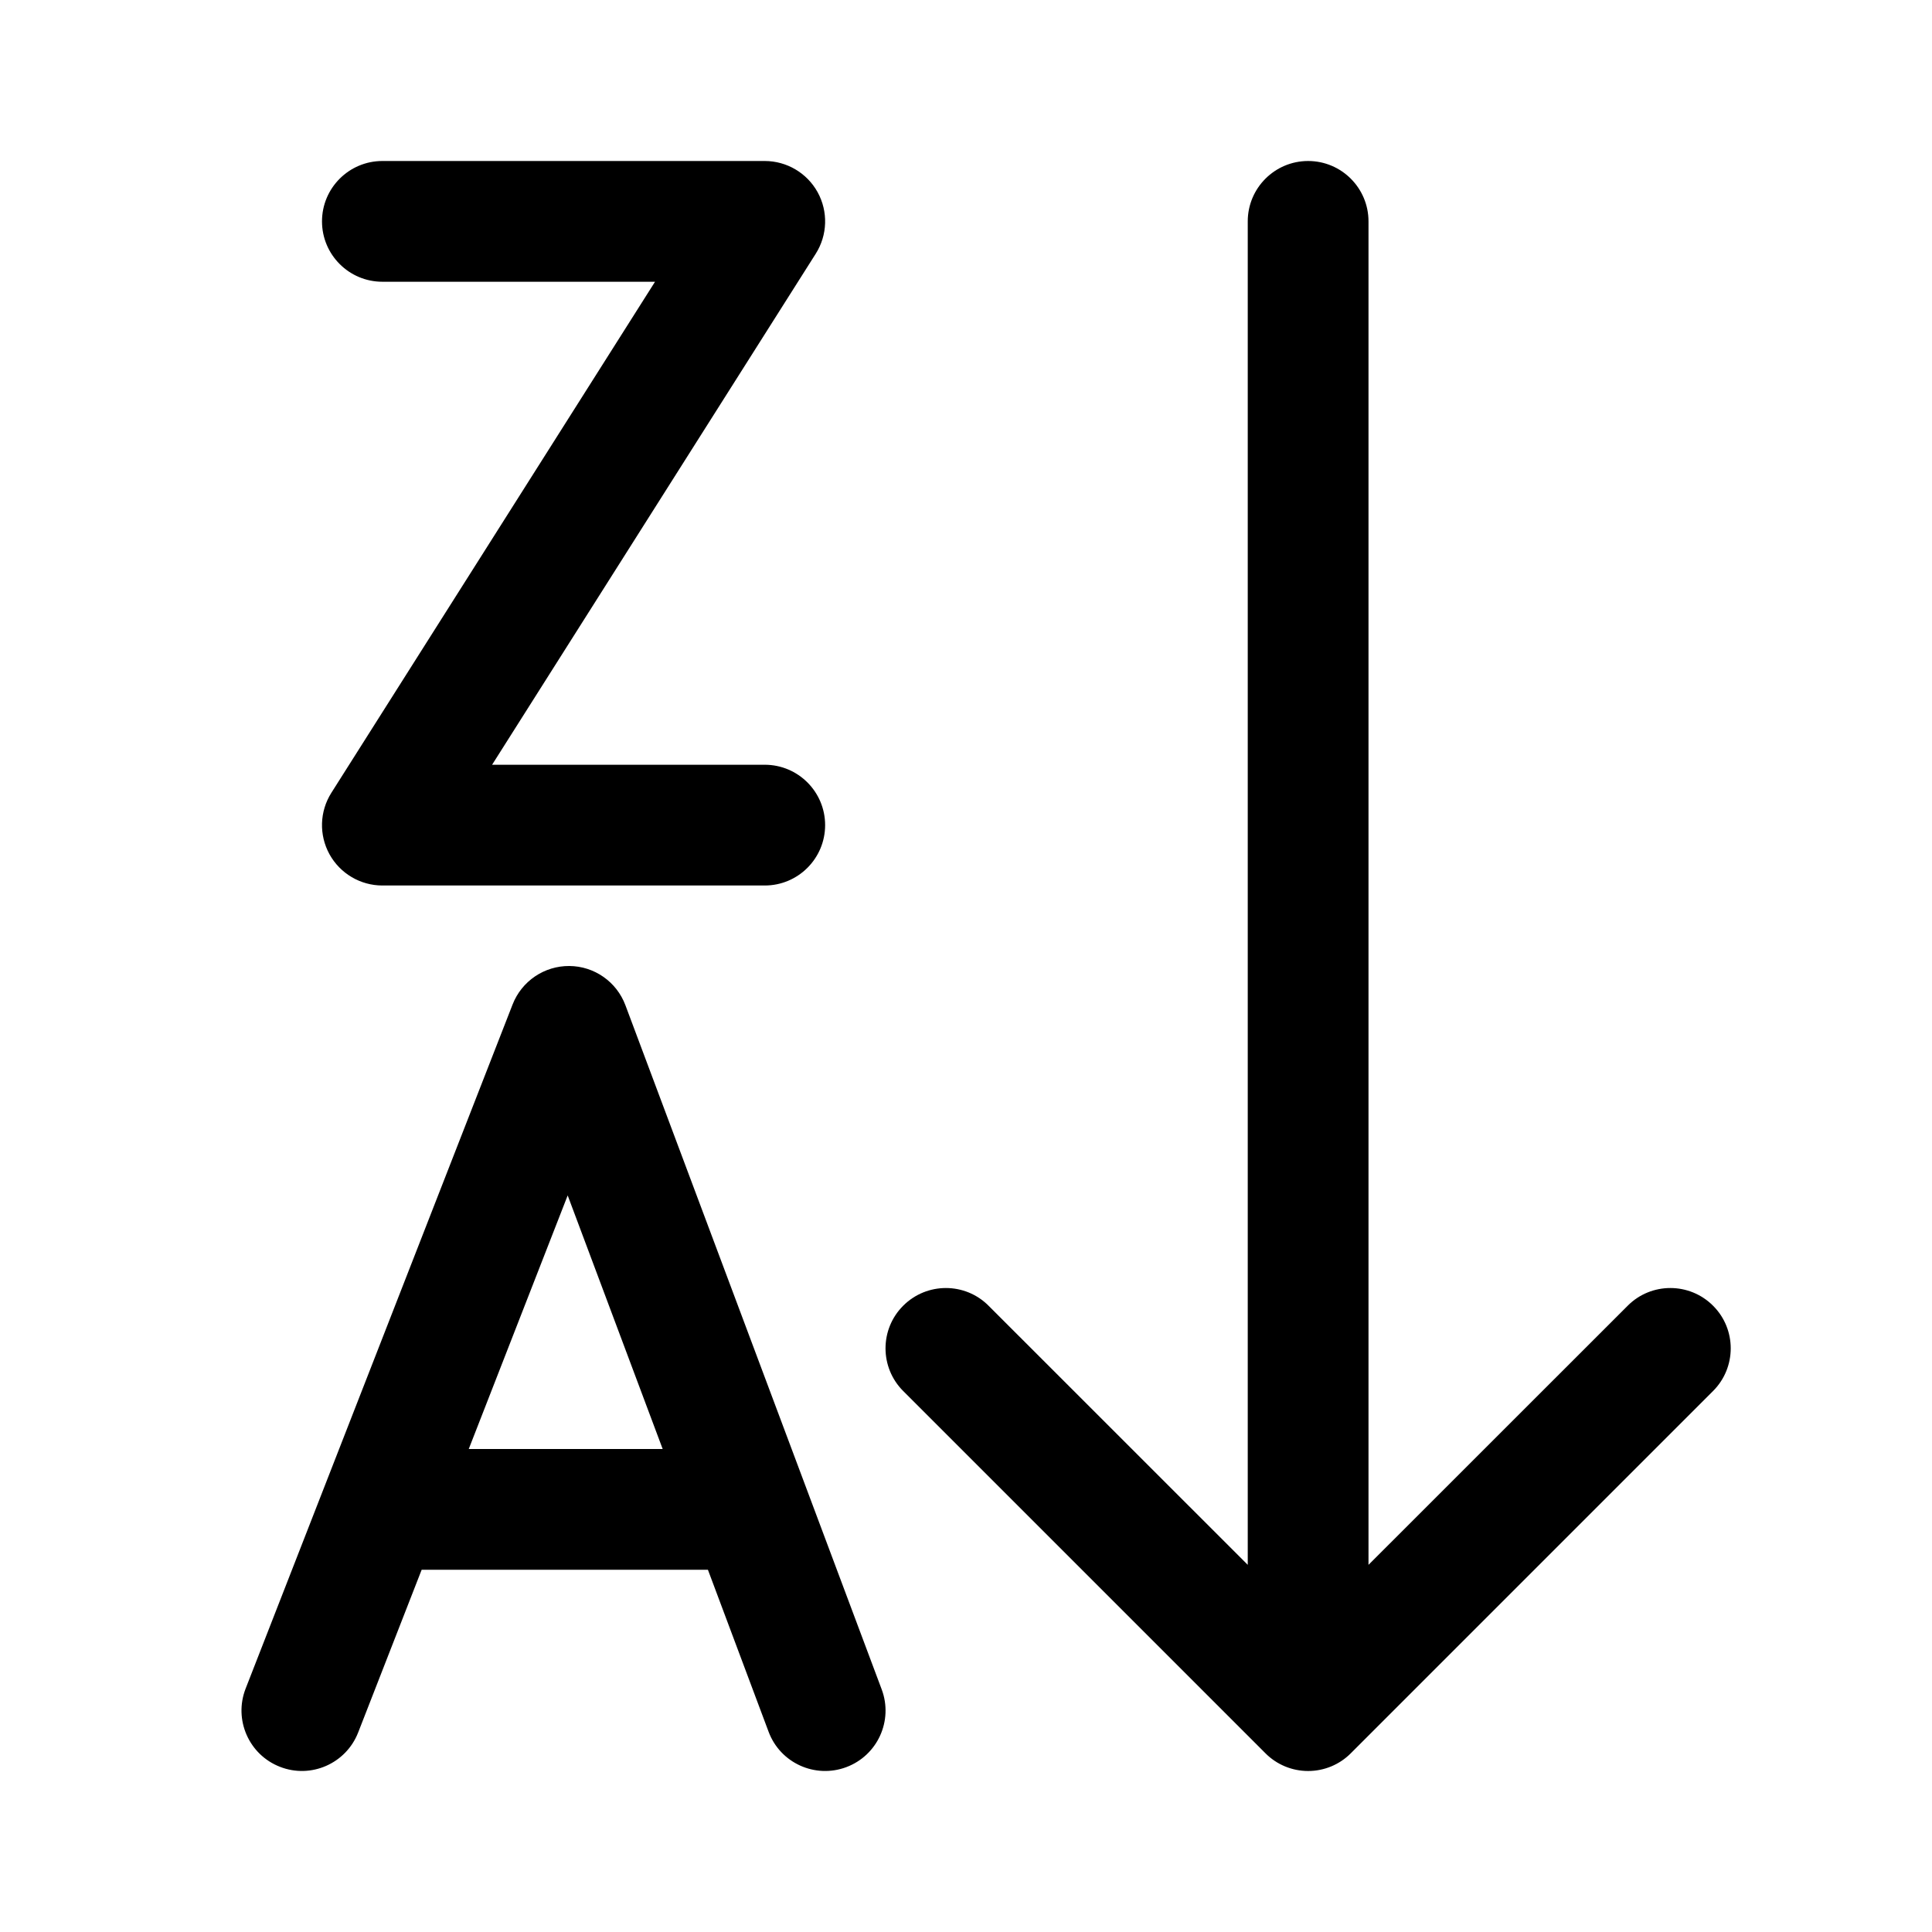
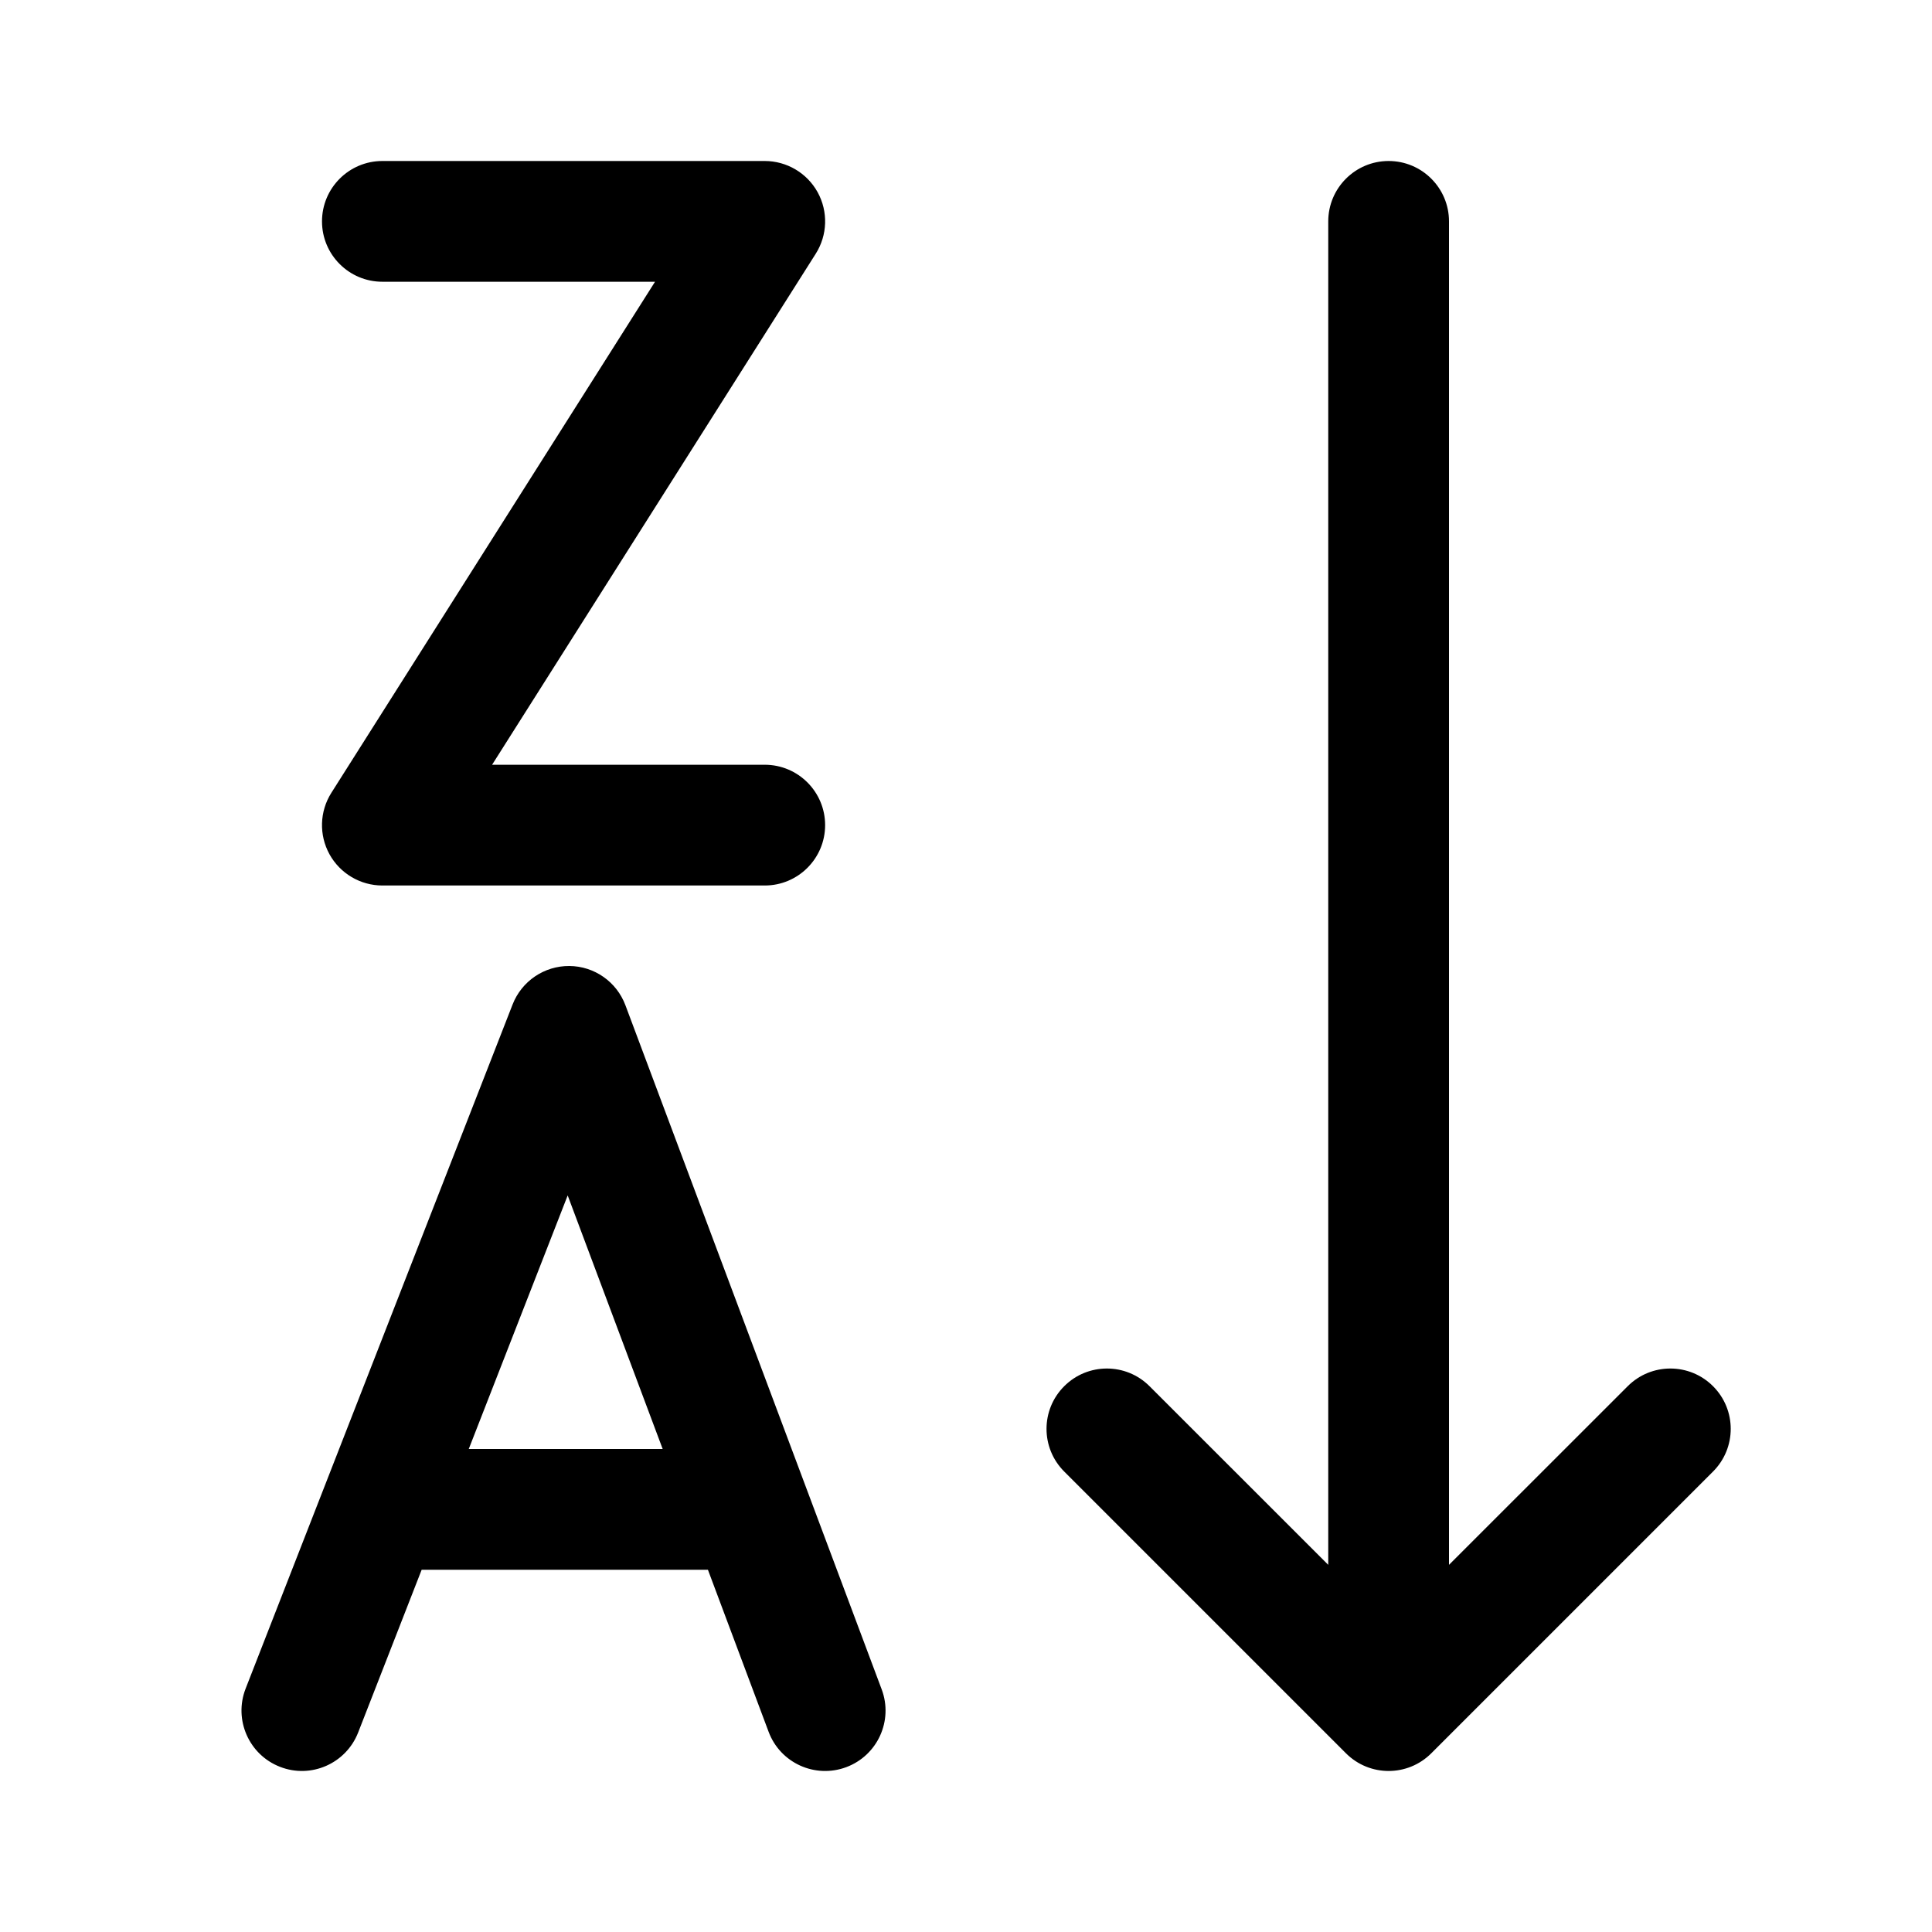
<svg xmlns="http://www.w3.org/2000/svg" viewBox="0 0 24 24" fill="none">
-   <path d="M4.75 2C4.336 2 4 2.336 4 2.75C4 3.164 4.336 3.5 4.75 3.5H8.137L4.116 9.849C3.97 10.08 3.961 10.372 4.093 10.612C4.225 10.851 4.477 11 4.75 11H9.5C9.914 11 10.25 10.664 10.25 10.25C10.25 9.836 9.914 9.5 9.5 9.5H6.113L10.134 3.151C10.28 2.92 10.289 2.628 10.157 2.388C10.025 2.149 9.773 2 9.5 2H4.75ZM7.072 12C6.761 11.998 6.481 12.188 6.368 12.477L3.051 20.977C2.901 21.363 3.092 21.798 3.478 21.948C3.863 22.099 4.298 21.908 4.449 21.522L5.238 19.5H8.794L9.548 21.513C9.693 21.901 10.125 22.097 10.513 21.952C10.901 21.807 11.098 21.375 10.953 20.987L7.769 12.487C7.66 12.196 7.383 12.002 7.072 12ZM7.052 14.85L8.232 18H5.823L7.052 14.85ZM11.22 16.22C11.513 15.927 11.988 15.927 12.28 16.22L15.5 19.439L15.5 2.75C15.5 2.336 15.836 2 16.25 2C16.664 2 17 2.336 17 2.75L17 19.439L20.22 16.22C20.512 15.927 20.987 15.927 21.28 16.22C21.573 16.512 21.573 16.987 21.28 17.28L16.78 21.78C16.64 21.921 16.449 22 16.25 22C16.051 22 15.86 21.921 15.72 21.78L11.22 17.28C10.927 16.987 10.927 16.512 11.22 16.22Z" fill="currentColor" />
+   <path d="M4 2.75C4 2.336 4.336 2 4.75 2H9.5C9.773 2 10.025 2.149 10.157 2.388C10.289 2.628 10.28 2.92 10.134 3.151L6.113 9.5H9.5C9.914 9.5 10.25 9.836 10.25 10.25C10.25 10.664 9.914 11 9.5 11H4.75C4.477 11 4.225 10.851 4.093 10.612C3.961 10.372 3.97 10.08 4.116 9.849L8.137 3.5H4.75C4.336 3.5 4 3.164 4 2.75ZM6.368 12.477C6.481 12.188 6.761 11.998 7.072 12C7.383 12.002 7.66 12.196 7.769 12.487L10.953 20.987C11.098 21.375 10.901 21.807 10.513 21.952C10.125 22.097 9.693 21.901 9.548 21.513L8.794 19.5H5.238L4.449 21.522C4.298 21.908 3.863 22.099 3.478 21.948C3.092 21.798 2.901 21.363 3.051 20.977L6.368 12.477ZM8.232 18L7.052 14.85L5.823 18H8.232ZM17.25 2C17.664 2 18 2.336 18 2.75V19.439L20.22 17.22C20.513 16.927 20.987 16.927 21.28 17.22C21.573 17.513 21.573 17.987 21.28 18.28L17.78 21.78C17.487 22.073 17.013 22.073 16.72 21.78L13.22 18.28C12.927 17.987 12.927 17.513 13.22 17.22C13.513 16.927 13.987 16.927 14.28 17.22L16.5 19.439V2.75C16.5 2.336 16.836 2 17.25 2Z" fill="currentColor" />
</svg>
